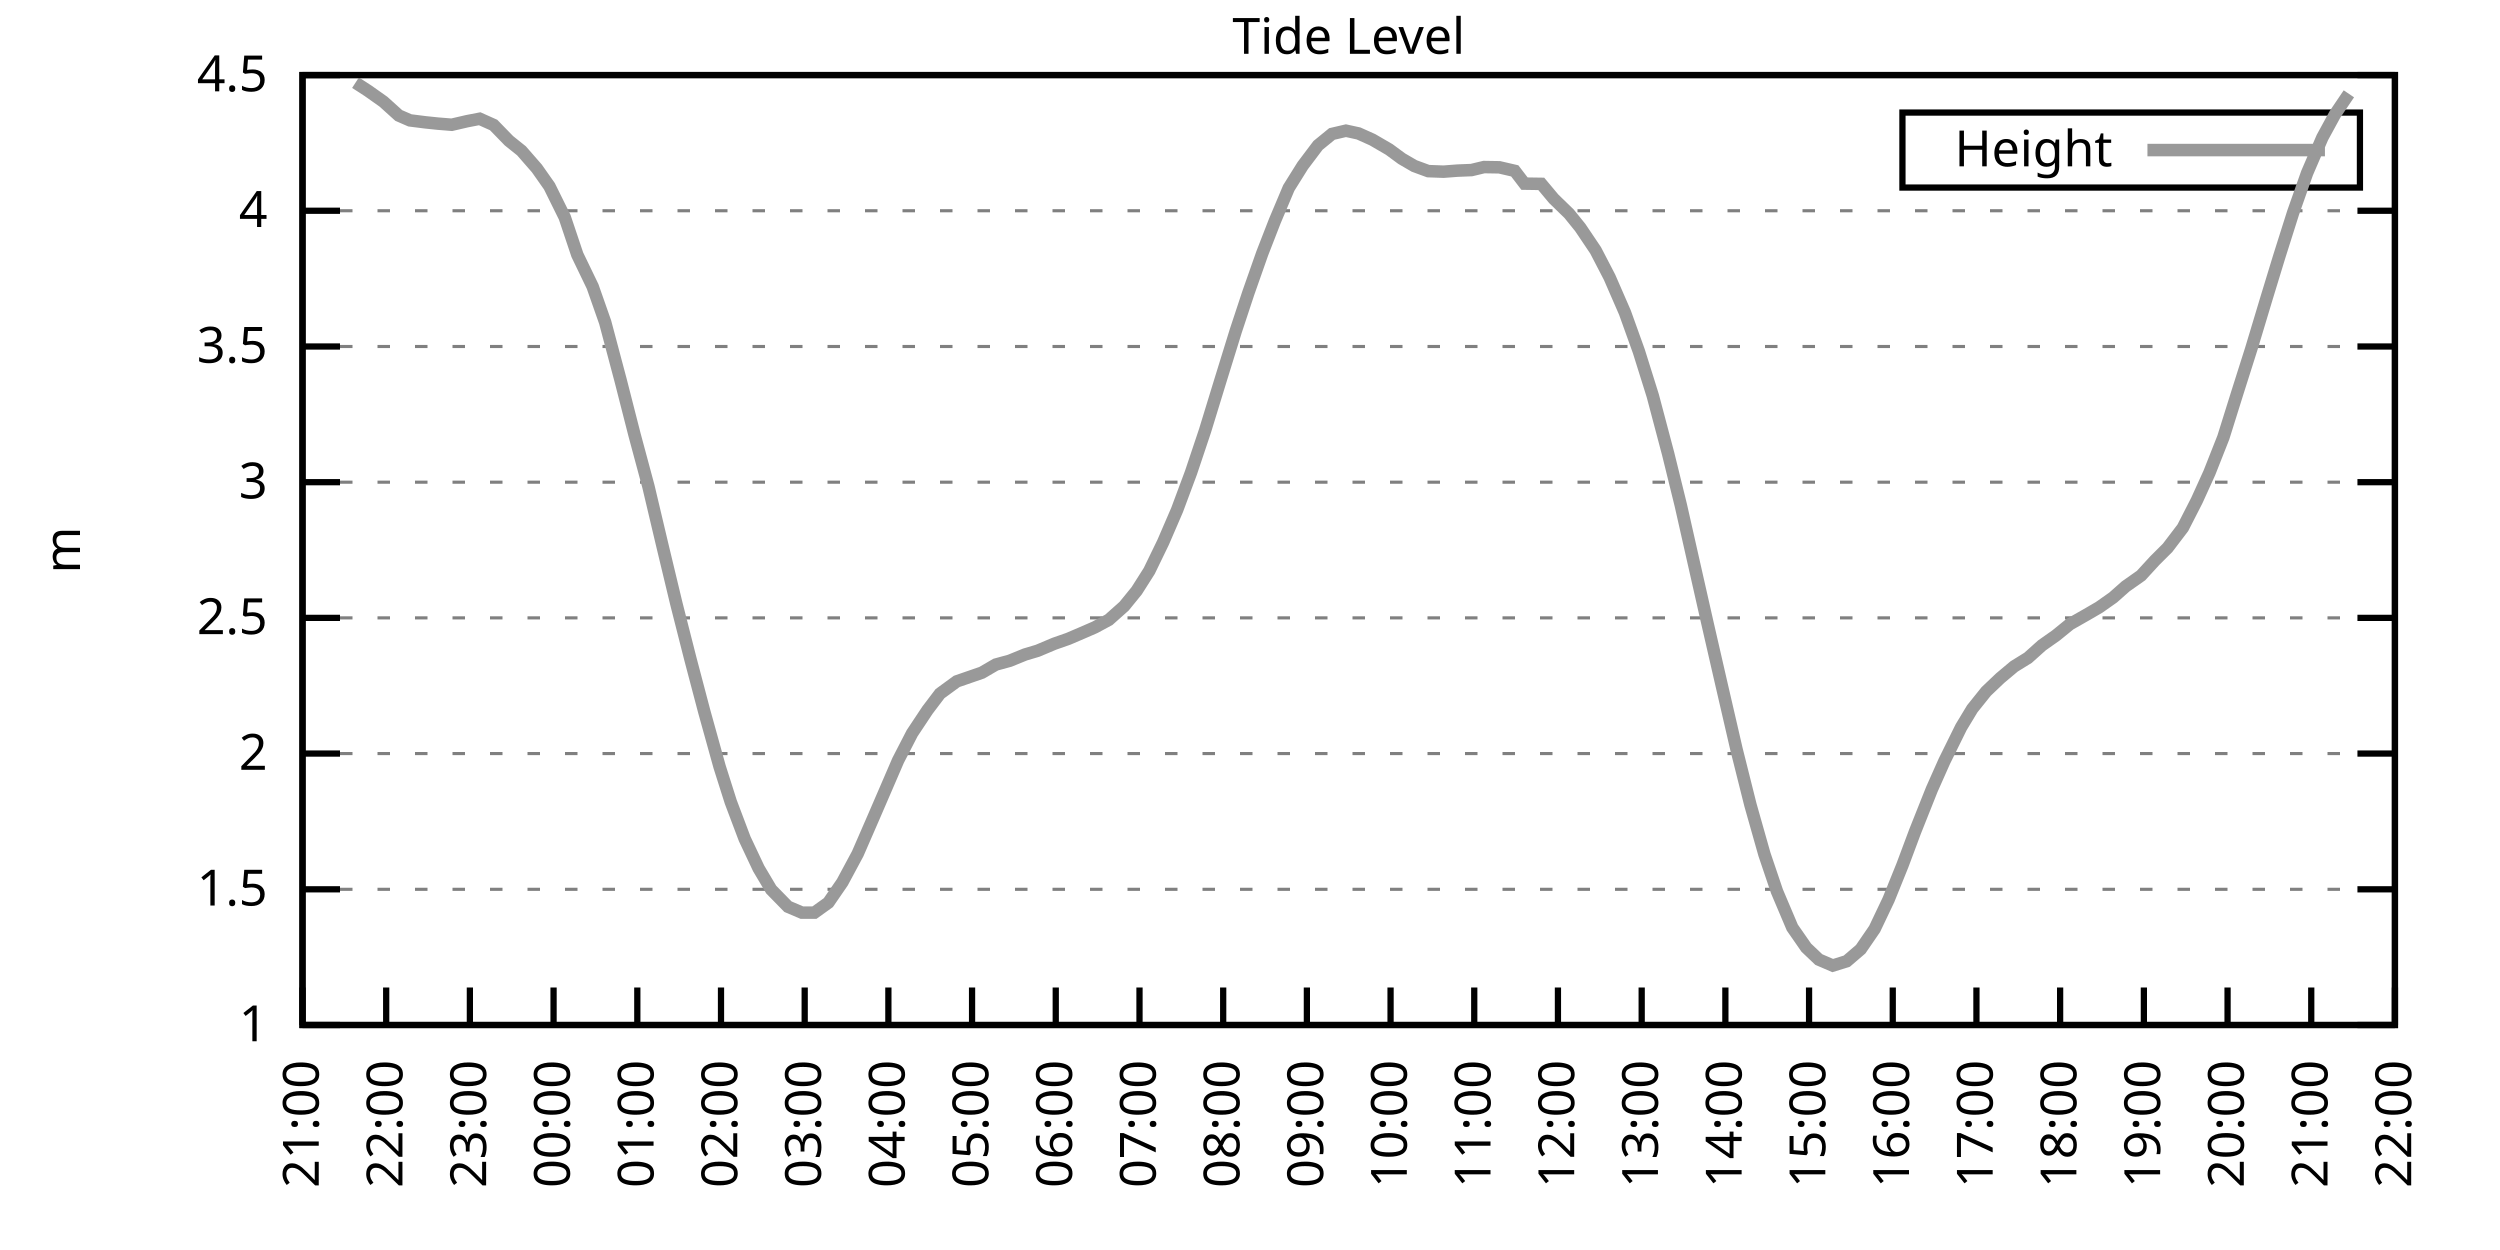
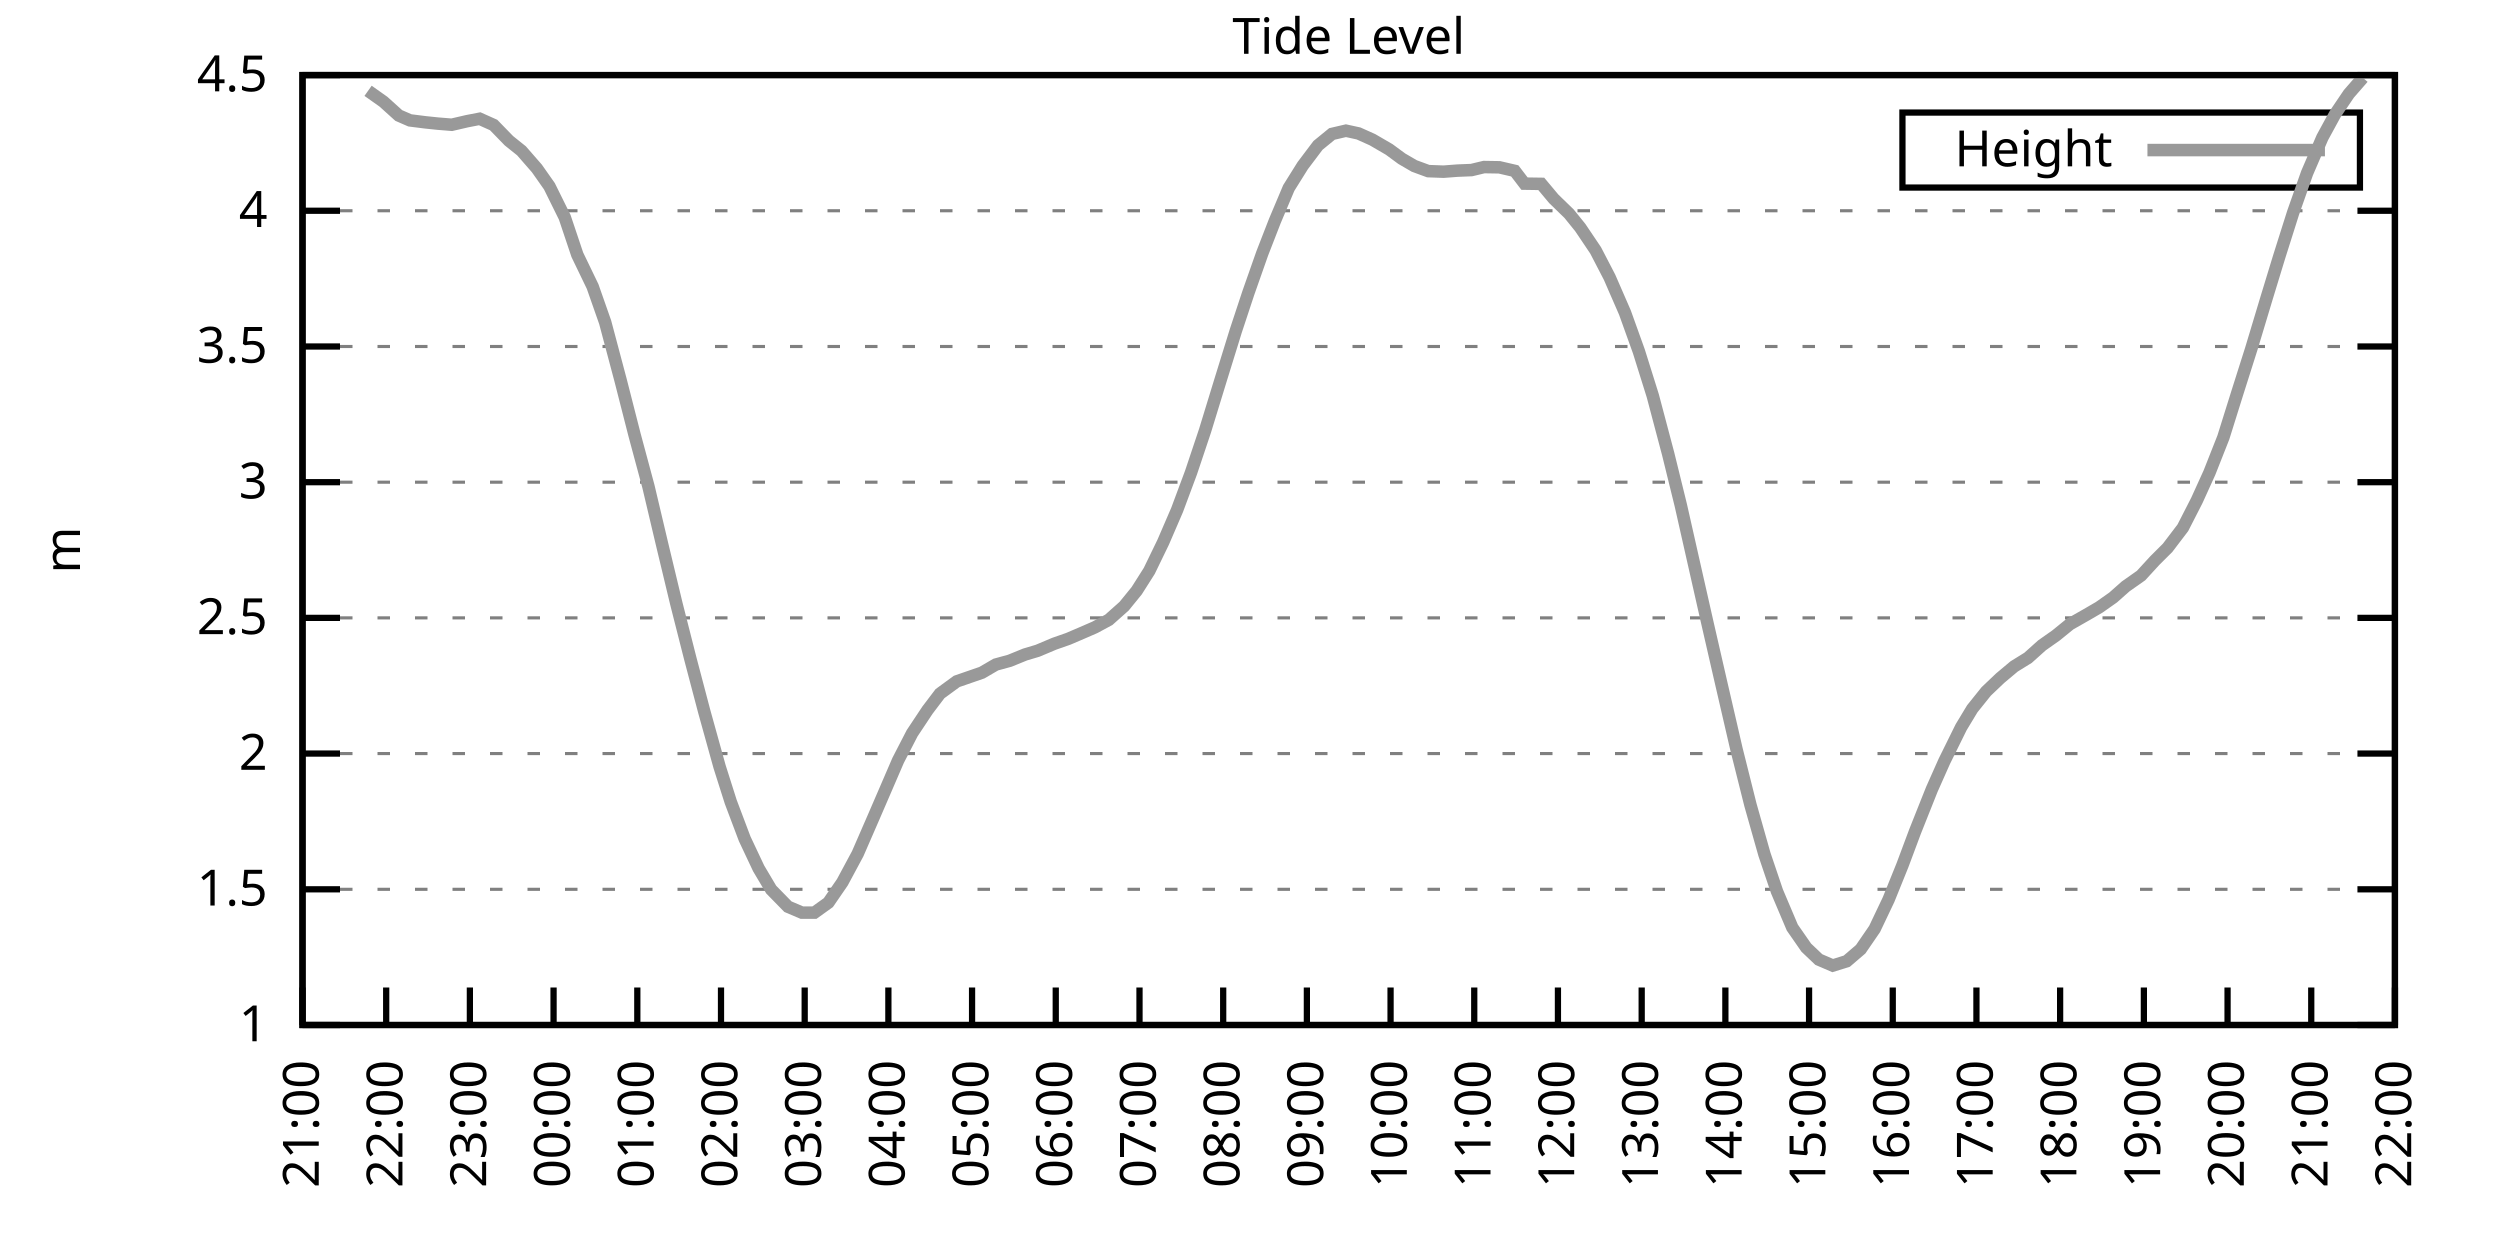
<svg xmlns="http://www.w3.org/2000/svg" xmlns:xlink="http://www.w3.org/1999/xlink" width="400" height="200" viewBox="0 0 400 200">
  <g id="gnuplot_canvas">
    <rect x="0" y="0" width="400" height="200" fill="none" />
    <defs>
      <circle id="gpDot" r="0.5" stroke-width="0.5" stroke="currentColor" />
      <path id="gpPt0" stroke-width="0.333" stroke="currentColor" d="M-1,0 h2 M0,-1 v2" />
      <path id="gpPt1" stroke-width="0.333" stroke="currentColor" d="M-1,-1 L1,1 M1,-1 L-1,1" />
      <path id="gpPt2" stroke-width="0.333" stroke="currentColor" d="M-1,0 L1,0 M0,-1 L0,1 M-1,-1 L1,1 M-1,1 L1,-1" />
      <rect id="gpPt3" stroke-width="0.333" stroke="currentColor" x="-1" y="-1" width="2" height="2" />
      <rect id="gpPt4" stroke-width="0.333" stroke="currentColor" fill="currentColor" x="-1" y="-1" width="2" height="2" />
      <circle id="gpPt5" stroke-width="0.333" stroke="currentColor" cx="0" cy="0" r="1" />
      <use xlink:href="#gpPt5" id="gpPt6" fill="currentColor" stroke="none" />
      <path id="gpPt7" stroke-width="0.333" stroke="currentColor" d="M0,-1.33 L-1.33,0.67 L1.33,0.67 z" />
      <use xlink:href="#gpPt7" id="gpPt8" fill="currentColor" stroke="none" />
      <use xlink:href="#gpPt7" id="gpPt9" stroke="currentColor" transform="rotate(180)" />
      <use xlink:href="#gpPt9" id="gpPt10" fill="currentColor" stroke="none" />
      <use xlink:href="#gpPt3" id="gpPt11" stroke="currentColor" transform="rotate(45)" />
      <use xlink:href="#gpPt11" id="gpPt12" fill="currentColor" stroke="none" />
      <path id="gpPt13" stroke-width="0.333" stroke="currentColor" d="M0,1.330 L1.265,0.411 L0.782,-1.067 L-0.782,-1.076 L-1.265,0.411 z" />
      <use xlink:href="#gpPt13" id="gpPt14" fill="currentColor" stroke="none" />
      <filter id="textbox" filterUnits="objectBoundingBox" x="0" y="0" height="1" width="1">
        <feFlood flood-color="white" flood-opacity="1" result="bgnd" />
        <feComposite in="SourceGraphic" in2="bgnd" operator="atop" />
      </filter>
      <filter id="greybox" filterUnits="objectBoundingBox" x="0" y="0" height="1" width="1">
        <feFlood flood-color="lightgrey" flood-opacity="1" result="grey" />
        <feComposite in="SourceGraphic" in2="grey" operator="atop" />
      </filter>
    </defs>
    <g fill="none" color="white" stroke="currentColor" stroke-width="1.00" stroke-linecap="butt" stroke-linejoin="miter">
</g>
    <g fill="none" color="black" stroke="currentColor" stroke-width="1.00" stroke-linecap="butt" stroke-linejoin="miter">
      <g stroke="none" shape-rendering="crispEdges">
        <polygon fill="rgb(255, 255, 255)" points="48.40,164.00 383.18,164.00 383.18,12.02 48.40,12.02 " />
      </g>
    </g>
    <g fill="none" color="black" stroke="currentColor" stroke-width="1.00" stroke-linecap="butt" stroke-linejoin="miter">
</g>
    <g fill="none" color="black" stroke="black" stroke-width="0.50" stroke-linecap="butt" stroke-linejoin="miter">
</g>
    <g fill="none" color="gray" stroke="currentColor" stroke-width="0.50" stroke-linecap="butt" stroke-linejoin="miter">
      <path stroke="gray" stroke-dasharray="2,4" class="gridline" d="M48.40,164.00 L383.19,164.00  " />
    </g>
    <g fill="none" color="gray" stroke="gray" stroke-width="1.00" stroke-linecap="butt" stroke-linejoin="miter">
</g>
    <g fill="none" color="black" stroke="currentColor" stroke-width="1.00" stroke-linecap="butt" stroke-linejoin="miter">
      <path stroke="black" d="M48.40,164.00 L54.40,164.00 M383.19,164.00 L377.19,164.00  " />
      <g transform="translate(42.80,166.60)" stroke="none" fill="black" font-family="Sans" font-size="8.00" text-anchor="end">
        <text>
          <tspan font-family="Sans"> 1</tspan>
        </text>
      </g>
    </g>
    <g fill="none" color="black" stroke="currentColor" stroke-width="1.00" stroke-linecap="butt" stroke-linejoin="miter">
</g>
    <g fill="none" color="black" stroke="black" stroke-width="0.50" stroke-linecap="butt" stroke-linejoin="miter">
</g>
    <g fill="none" color="gray" stroke="currentColor" stroke-width="0.50" stroke-linecap="butt" stroke-linejoin="miter">
      <path stroke="gray" stroke-dasharray="2,4" class="gridline" d="M48.40,142.29 L383.19,142.29  " />
    </g>
    <g fill="none" color="gray" stroke="gray" stroke-width="1.00" stroke-linecap="butt" stroke-linejoin="miter">
</g>
    <g fill="none" color="black" stroke="currentColor" stroke-width="1.00" stroke-linecap="butt" stroke-linejoin="miter">
      <path stroke="black" d="M48.40,142.29 L54.40,142.29 M383.19,142.29 L377.19,142.29  " />
      <g transform="translate(42.80,144.89)" stroke="none" fill="black" font-family="Sans" font-size="8.00" text-anchor="end">
        <text>
          <tspan font-family="Sans"> 1.5</tspan>
        </text>
      </g>
    </g>
    <g fill="none" color="black" stroke="currentColor" stroke-width="1.00" stroke-linecap="butt" stroke-linejoin="miter">
</g>
    <g fill="none" color="black" stroke="black" stroke-width="0.50" stroke-linecap="butt" stroke-linejoin="miter">
</g>
    <g fill="none" color="gray" stroke="currentColor" stroke-width="0.50" stroke-linecap="butt" stroke-linejoin="miter">
      <path stroke="gray" stroke-dasharray="2,4" class="gridline" d="M48.40,120.57 L383.19,120.57  " />
    </g>
    <g fill="none" color="gray" stroke="gray" stroke-width="1.00" stroke-linecap="butt" stroke-linejoin="miter">
</g>
    <g fill="none" color="black" stroke="currentColor" stroke-width="1.00" stroke-linecap="butt" stroke-linejoin="miter">
      <path stroke="black" d="M48.40,120.57 L54.40,120.57 M383.19,120.57 L377.19,120.57  " />
      <g transform="translate(42.80,123.17)" stroke="none" fill="black" font-family="Sans" font-size="8.00" text-anchor="end">
        <text>
          <tspan font-family="Sans"> 2</tspan>
        </text>
      </g>
    </g>
    <g fill="none" color="black" stroke="currentColor" stroke-width="1.00" stroke-linecap="butt" stroke-linejoin="miter">
</g>
    <g fill="none" color="black" stroke="black" stroke-width="0.50" stroke-linecap="butt" stroke-linejoin="miter">
</g>
    <g fill="none" color="gray" stroke="currentColor" stroke-width="0.50" stroke-linecap="butt" stroke-linejoin="miter">
      <path stroke="gray" stroke-dasharray="2,4" class="gridline" d="M48.40,98.86 L383.19,98.86  " />
    </g>
    <g fill="none" color="gray" stroke="gray" stroke-width="1.00" stroke-linecap="butt" stroke-linejoin="miter">
</g>
    <g fill="none" color="black" stroke="currentColor" stroke-width="1.00" stroke-linecap="butt" stroke-linejoin="miter">
      <path stroke="black" d="M48.40,98.86 L54.40,98.86 M383.19,98.86 L377.19,98.86  " />
      <g transform="translate(42.80,101.46)" stroke="none" fill="black" font-family="Sans" font-size="8.00" text-anchor="end">
        <text>
          <tspan font-family="Sans"> 2.5</tspan>
        </text>
      </g>
    </g>
    <g fill="none" color="black" stroke="currentColor" stroke-width="1.00" stroke-linecap="butt" stroke-linejoin="miter">
</g>
    <g fill="none" color="black" stroke="black" stroke-width="0.50" stroke-linecap="butt" stroke-linejoin="miter">
</g>
    <g fill="none" color="gray" stroke="currentColor" stroke-width="0.50" stroke-linecap="butt" stroke-linejoin="miter">
      <path stroke="gray" stroke-dasharray="2,4" class="gridline" d="M48.40,77.15 L383.19,77.15  " />
    </g>
    <g fill="none" color="gray" stroke="gray" stroke-width="1.00" stroke-linecap="butt" stroke-linejoin="miter">
</g>
    <g fill="none" color="black" stroke="currentColor" stroke-width="1.00" stroke-linecap="butt" stroke-linejoin="miter">
      <path stroke="black" d="M48.40,77.15 L54.40,77.15 M383.19,77.15 L377.19,77.15  " />
      <g transform="translate(42.80,79.75)" stroke="none" fill="black" font-family="Sans" font-size="8.00" text-anchor="end">
        <text>
          <tspan font-family="Sans"> 3</tspan>
        </text>
      </g>
    </g>
    <g fill="none" color="black" stroke="currentColor" stroke-width="1.00" stroke-linecap="butt" stroke-linejoin="miter">
</g>
    <g fill="none" color="black" stroke="black" stroke-width="0.50" stroke-linecap="butt" stroke-linejoin="miter">
</g>
    <g fill="none" color="gray" stroke="currentColor" stroke-width="0.50" stroke-linecap="butt" stroke-linejoin="miter">
      <path stroke="gray" stroke-dasharray="2,4" class="gridline" d="M48.40,55.44 L383.19,55.44  " />
    </g>
    <g fill="none" color="gray" stroke="gray" stroke-width="1.00" stroke-linecap="butt" stroke-linejoin="miter">
</g>
    <g fill="none" color="black" stroke="currentColor" stroke-width="1.00" stroke-linecap="butt" stroke-linejoin="miter">
      <path stroke="black" d="M48.40,55.44 L54.40,55.44 M383.19,55.44 L377.19,55.44  " />
      <g transform="translate(42.80,58.04)" stroke="none" fill="black" font-family="Sans" font-size="8.00" text-anchor="end">
        <text>
          <tspan font-family="Sans"> 3.5</tspan>
        </text>
      </g>
    </g>
    <g fill="none" color="black" stroke="currentColor" stroke-width="1.00" stroke-linecap="butt" stroke-linejoin="miter">
</g>
    <g fill="none" color="black" stroke="black" stroke-width="0.50" stroke-linecap="butt" stroke-linejoin="miter">
</g>
    <g fill="none" color="gray" stroke="currentColor" stroke-width="0.50" stroke-linecap="butt" stroke-linejoin="miter">
      <path stroke="gray" stroke-dasharray="2,4" class="gridline" d="M48.40,33.72 L383.19,33.72  " />
    </g>
    <g fill="none" color="gray" stroke="gray" stroke-width="1.00" stroke-linecap="butt" stroke-linejoin="miter">
</g>
    <g fill="none" color="black" stroke="currentColor" stroke-width="1.00" stroke-linecap="butt" stroke-linejoin="miter">
      <path stroke="black" d="M48.40,33.72 L54.40,33.72 M383.19,33.72 L377.19,33.72  " />
      <g transform="translate(42.80,36.32)" stroke="none" fill="black" font-family="Sans" font-size="8.00" text-anchor="end">
        <text>
          <tspan font-family="Sans"> 4</tspan>
        </text>
      </g>
    </g>
    <g fill="none" color="black" stroke="currentColor" stroke-width="1.00" stroke-linecap="butt" stroke-linejoin="miter">
</g>
    <g fill="none" color="black" stroke="black" stroke-width="0.50" stroke-linecap="butt" stroke-linejoin="miter">
</g>
    <g fill="none" color="gray" stroke="currentColor" stroke-width="0.50" stroke-linecap="butt" stroke-linejoin="miter">
      <path stroke="gray" stroke-dasharray="2,4" class="gridline" d="M48.40,12.01 L383.19,12.01  " />
    </g>
    <g fill="none" color="gray" stroke="gray" stroke-width="1.00" stroke-linecap="butt" stroke-linejoin="miter">
</g>
    <g fill="none" color="black" stroke="currentColor" stroke-width="1.00" stroke-linecap="butt" stroke-linejoin="miter">
      <path stroke="black" d="M48.40,12.01 L54.40,12.01 M383.19,12.01 L377.19,12.01  " />
      <g transform="translate(42.80,14.61)" stroke="none" fill="black" font-family="Sans" font-size="8.00" text-anchor="end">
        <text>
          <tspan font-family="Sans"> 4.5</tspan>
        </text>
      </g>
    </g>
    <g fill="none" color="black" stroke="currentColor" stroke-width="1.00" stroke-linecap="butt" stroke-linejoin="miter">
      <path stroke="black" d="M48.40,164.00 L48.40,158.00  " />
      <g transform="translate(51.00,169.60) rotate(270.00)" stroke="none" fill="black" font-family="Sans" font-size="8.00" text-anchor="end">
        <text>
          <tspan font-family="Sans">21:00</tspan>
        </text>
      </g>
    </g>
    <g fill="none" color="black" stroke="currentColor" stroke-width="1.00" stroke-linecap="butt" stroke-linejoin="miter">
      <path stroke="black" d="M61.79,164.00 L61.79,158.00  " />
      <g transform="translate(64.39,169.60) rotate(270.00)" stroke="none" fill="black" font-family="Sans" font-size="8.00" text-anchor="end">
        <text>
          <tspan font-family="Sans">22:00</tspan>
        </text>
      </g>
    </g>
    <g fill="none" color="black" stroke="currentColor" stroke-width="1.00" stroke-linecap="butt" stroke-linejoin="miter">
      <path stroke="black" d="M75.18,164.00 L75.18,158.00  " />
      <g transform="translate(77.78,169.60) rotate(270.00)" stroke="none" fill="black" font-family="Sans" font-size="8.00" text-anchor="end">
        <text>
          <tspan font-family="Sans">23:00</tspan>
        </text>
      </g>
    </g>
    <g fill="none" color="black" stroke="currentColor" stroke-width="1.00" stroke-linecap="butt" stroke-linejoin="miter">
      <path stroke="black" d="M88.57,164.00 L88.57,158.00  " />
      <g transform="translate(91.17,169.60) rotate(270.00)" stroke="none" fill="black" font-family="Sans" font-size="8.00" text-anchor="end">
        <text>
          <tspan font-family="Sans">00:00</tspan>
        </text>
      </g>
    </g>
    <g fill="none" color="black" stroke="currentColor" stroke-width="1.00" stroke-linecap="butt" stroke-linejoin="miter">
      <path stroke="black" d="M101.97,164.00 L101.97,158.00  " />
      <g transform="translate(104.57,169.60) rotate(270.00)" stroke="none" fill="black" font-family="Sans" font-size="8.00" text-anchor="end">
        <text>
          <tspan font-family="Sans">01:00</tspan>
        </text>
      </g>
    </g>
    <g fill="none" color="black" stroke="currentColor" stroke-width="1.00" stroke-linecap="butt" stroke-linejoin="miter">
      <path stroke="black" d="M115.36,164.00 L115.36,158.00  " />
      <g transform="translate(117.96,169.60) rotate(270.00)" stroke="none" fill="black" font-family="Sans" font-size="8.00" text-anchor="end">
        <text>
          <tspan font-family="Sans">02:00</tspan>
        </text>
      </g>
    </g>
    <g fill="none" color="black" stroke="currentColor" stroke-width="1.00" stroke-linecap="butt" stroke-linejoin="miter">
      <path stroke="black" d="M128.75,164.00 L128.75,158.00  " />
      <g transform="translate(131.35,169.60) rotate(270.00)" stroke="none" fill="black" font-family="Sans" font-size="8.00" text-anchor="end">
        <text>
          <tspan font-family="Sans">03:00</tspan>
        </text>
      </g>
    </g>
    <g fill="none" color="black" stroke="currentColor" stroke-width="1.00" stroke-linecap="butt" stroke-linejoin="miter">
      <path stroke="black" d="M142.14,164.00 L142.14,158.00  " />
      <g transform="translate(144.74,169.60) rotate(270.00)" stroke="none" fill="black" font-family="Sans" font-size="8.00" text-anchor="end">
        <text>
          <tspan font-family="Sans">04:00</tspan>
        </text>
      </g>
    </g>
    <g fill="none" color="black" stroke="currentColor" stroke-width="1.00" stroke-linecap="butt" stroke-linejoin="miter">
      <path stroke="black" d="M155.53,164.00 L155.53,158.00  " />
      <g transform="translate(158.13,169.60) rotate(270.00)" stroke="none" fill="black" font-family="Sans" font-size="8.00" text-anchor="end">
        <text>
          <tspan font-family="Sans">05:00</tspan>
        </text>
      </g>
    </g>
    <g fill="none" color="black" stroke="currentColor" stroke-width="1.00" stroke-linecap="butt" stroke-linejoin="miter">
      <path stroke="black" d="M168.92,164.00 L168.92,158.00  " />
      <g transform="translate(171.52,169.60) rotate(270.00)" stroke="none" fill="black" font-family="Sans" font-size="8.00" text-anchor="end">
        <text>
          <tspan font-family="Sans">06:00</tspan>
        </text>
      </g>
    </g>
    <g fill="none" color="black" stroke="currentColor" stroke-width="1.00" stroke-linecap="butt" stroke-linejoin="miter">
      <path stroke="black" d="M182.32,164.00 L182.32,158.00  " />
      <g transform="translate(184.92,169.60) rotate(270.00)" stroke="none" fill="black" font-family="Sans" font-size="8.00" text-anchor="end">
        <text>
          <tspan font-family="Sans">07:00</tspan>
        </text>
      </g>
    </g>
    <g fill="none" color="black" stroke="currentColor" stroke-width="1.00" stroke-linecap="butt" stroke-linejoin="miter">
      <path stroke="black" d="M195.71,164.00 L195.71,158.00  " />
      <g transform="translate(198.31,169.60) rotate(270.00)" stroke="none" fill="black" font-family="Sans" font-size="8.00" text-anchor="end">
        <text>
          <tspan font-family="Sans">08:00</tspan>
        </text>
      </g>
    </g>
    <g fill="none" color="black" stroke="currentColor" stroke-width="1.00" stroke-linecap="butt" stroke-linejoin="miter">
      <path stroke="black" d="M209.10,164.00 L209.10,158.00  " />
      <g transform="translate(211.70,169.60) rotate(270.00)" stroke="none" fill="black" font-family="Sans" font-size="8.00" text-anchor="end">
        <text>
          <tspan font-family="Sans">09:00</tspan>
        </text>
      </g>
    </g>
    <g fill="none" color="black" stroke="currentColor" stroke-width="1.00" stroke-linecap="butt" stroke-linejoin="miter">
      <path stroke="black" d="M222.49,164.00 L222.49,158.00  " />
      <g transform="translate(225.09,169.60) rotate(270.00)" stroke="none" fill="black" font-family="Sans" font-size="8.00" text-anchor="end">
        <text>
          <tspan font-family="Sans">10:00</tspan>
        </text>
      </g>
    </g>
    <g fill="none" color="black" stroke="currentColor" stroke-width="1.00" stroke-linecap="butt" stroke-linejoin="miter">
      <path stroke="black" d="M235.88,164.00 L235.88,158.00  " />
      <g transform="translate(238.48,169.60) rotate(270.00)" stroke="none" fill="black" font-family="Sans" font-size="8.00" text-anchor="end">
        <text>
          <tspan font-family="Sans">11:00</tspan>
        </text>
      </g>
    </g>
    <g fill="none" color="black" stroke="currentColor" stroke-width="1.00" stroke-linecap="butt" stroke-linejoin="miter">
      <path stroke="black" d="M249.27,164.00 L249.27,158.00  " />
      <g transform="translate(251.87,169.60) rotate(270.00)" stroke="none" fill="black" font-family="Sans" font-size="8.00" text-anchor="end">
        <text>
          <tspan font-family="Sans">12:00</tspan>
        </text>
      </g>
    </g>
    <g fill="none" color="black" stroke="currentColor" stroke-width="1.00" stroke-linecap="butt" stroke-linejoin="miter">
      <path stroke="black" d="M262.67,164.00 L262.67,158.00  " />
      <g transform="translate(265.27,169.60) rotate(270.00)" stroke="none" fill="black" font-family="Sans" font-size="8.00" text-anchor="end">
        <text>
          <tspan font-family="Sans">13:00</tspan>
        </text>
      </g>
    </g>
    <g fill="none" color="black" stroke="currentColor" stroke-width="1.00" stroke-linecap="butt" stroke-linejoin="miter">
      <path stroke="black" d="M276.06,164.00 L276.06,158.00  " />
      <g transform="translate(278.66,169.60) rotate(270.00)" stroke="none" fill="black" font-family="Sans" font-size="8.00" text-anchor="end">
        <text>
          <tspan font-family="Sans">14:00</tspan>
        </text>
      </g>
    </g>
    <g fill="none" color="black" stroke="currentColor" stroke-width="1.00" stroke-linecap="butt" stroke-linejoin="miter">
      <path stroke="black" d="M289.45,164.00 L289.45,158.00  " />
      <g transform="translate(292.05,169.60) rotate(270.00)" stroke="none" fill="black" font-family="Sans" font-size="8.00" text-anchor="end">
        <text>
          <tspan font-family="Sans">15:00</tspan>
        </text>
      </g>
    </g>
    <g fill="none" color="black" stroke="currentColor" stroke-width="1.00" stroke-linecap="butt" stroke-linejoin="miter">
      <path stroke="black" d="M302.84,164.00 L302.84,158.00  " />
      <g transform="translate(305.44,169.60) rotate(270.00)" stroke="none" fill="black" font-family="Sans" font-size="8.00" text-anchor="end">
        <text>
          <tspan font-family="Sans">16:00</tspan>
        </text>
      </g>
    </g>
    <g fill="none" color="black" stroke="currentColor" stroke-width="1.00" stroke-linecap="butt" stroke-linejoin="miter">
      <path stroke="black" d="M316.23,164.00 L316.23,158.00  " />
      <g transform="translate(318.83,169.60) rotate(270.00)" stroke="none" fill="black" font-family="Sans" font-size="8.00" text-anchor="end">
        <text>
          <tspan font-family="Sans">17:00</tspan>
        </text>
      </g>
    </g>
    <g fill="none" color="black" stroke="currentColor" stroke-width="1.00" stroke-linecap="butt" stroke-linejoin="miter">
      <path stroke="black" d="M329.62,164.00 L329.62,158.00  " />
      <g transform="translate(332.22,169.60) rotate(270.00)" stroke="none" fill="black" font-family="Sans" font-size="8.00" text-anchor="end">
        <text>
          <tspan font-family="Sans">18:00</tspan>
        </text>
      </g>
    </g>
    <g fill="none" color="black" stroke="currentColor" stroke-width="1.00" stroke-linecap="butt" stroke-linejoin="miter">
      <path stroke="black" d="M343.02,164.00 L343.02,158.00  " />
      <g transform="translate(345.62,169.60) rotate(270.00)" stroke="none" fill="black" font-family="Sans" font-size="8.00" text-anchor="end">
        <text>
          <tspan font-family="Sans">19:00</tspan>
        </text>
      </g>
    </g>
    <g fill="none" color="black" stroke="currentColor" stroke-width="1.00" stroke-linecap="butt" stroke-linejoin="miter">
      <path stroke="black" d="M356.41,164.00 L356.41,158.00  " />
      <g transform="translate(359.01,169.60) rotate(270.00)" stroke="none" fill="black" font-family="Sans" font-size="8.00" text-anchor="end">
        <text>
          <tspan font-family="Sans">20:00</tspan>
        </text>
      </g>
    </g>
    <g fill="none" color="black" stroke="currentColor" stroke-width="1.00" stroke-linecap="butt" stroke-linejoin="miter">
      <path stroke="black" d="M369.80,164.00 L369.80,158.00  " />
      <g transform="translate(372.40,169.60) rotate(270.00)" stroke="none" fill="black" font-family="Sans" font-size="8.00" text-anchor="end">
        <text>
          <tspan font-family="Sans">21:00</tspan>
        </text>
      </g>
    </g>
    <g fill="none" color="black" stroke="currentColor" stroke-width="1.00" stroke-linecap="butt" stroke-linejoin="miter">
      <path stroke="black" d="M383.19,164.00 L383.19,158.00  " />
      <g transform="translate(385.79,169.60) rotate(270.00)" stroke="none" fill="black" font-family="Sans" font-size="8.00" text-anchor="end">
        <text>
          <tspan font-family="Sans">22:00</tspan>
        </text>
      </g>
    </g>
    <g fill="none" color="black" stroke="currentColor" stroke-width="1.00" stroke-linecap="butt" stroke-linejoin="miter">
</g>
    <g fill="none" color="black" stroke="currentColor" stroke-width="1.00" stroke-linecap="butt" stroke-linejoin="miter">
      <path stroke="black" d="M48.40,12.01 L48.40,164.00 L383.19,164.00 L383.19,12.01 L48.40,12.01 Z  " />
    </g>
    <g fill="none" color="black" stroke="currentColor" stroke-width="1.00" stroke-linecap="butt" stroke-linejoin="miter">
</g>
    <g fill="none" color="black" stroke="currentColor" stroke-width="1.00" stroke-linecap="butt" stroke-linejoin="miter">
      <path stroke="black" d="M304.39,30.01 L304.39,18.01 L377.59,18.01 L377.59,30.01 L304.39,30.01 Z  " />
    </g>
    <g id="Tide_level_plot_1">
      <g fill="none" color="white" stroke="black" stroke-width="2.00" stroke-linecap="butt" stroke-linejoin="miter">
</g>
      <g fill="none" color="black" stroke="currentColor" stroke-width="2.00" stroke-linecap="butt" stroke-linejoin="miter">
        <g transform="translate(337.99,26.61)" stroke="none" fill="black" font-family="Sans" font-size="8.00" text-anchor="end">
          <text>
            <tspan font-family="Sans">Height</tspan>
          </text>
        </g>
      </g>
      <g fill="none" color="black" stroke="currentColor" stroke-width="2.00" stroke-linecap="butt" stroke-linejoin="miter">
-         <path stroke="rgb(153, 153, 153)" d="M343.59,24.01 L371.99,24.01 M56.88,13.23 L58.89,14.53 L61.35,16.27 L63.80,18.48 L65.59,19.26 L68.04,19.57   L70.05,19.78 L72.28,19.96 L74.74,19.39 L76.75,19.00 L78.98,20.00 L81.43,22.52 L83.44,24.13 L85.90,26.95   L87.91,29.81 L90.36,34.77 L92.37,40.76 L94.82,45.84 L96.83,51.57 L99.29,60.82 L101.52,69.55 L103.75,77.84   L105.98,87.27 L108.22,96.60 L110.45,105.38 L112.68,113.84 L115.13,122.66 L116.92,128.30 L119.15,134.21 L121.38,138.94   L123.39,142.33 L126.07,145.07 L128.30,146.02 L130.31,146.02 L132.54,144.42 L134.78,141.16 L137.23,136.60 L139.69,130.95   L141.47,126.83 L143.70,121.66 L145.94,117.32 L148.39,113.63 L150.40,110.98 L153.08,109.02 L157.10,107.63 L159.33,106.33   L161.56,105.72 L164.01,104.72 L166.02,104.12 L168.70,102.99 L170.93,102.21 L173.17,101.25 L175.17,100.38 L177.41,99.17   L179.86,96.99 L181.87,94.52 L183.88,91.35 L186.11,86.75 L188.34,81.58 L190.57,75.59 L192.81,68.90 L195.26,60.91   L197.72,52.96 L199.73,46.88 L201.96,40.54 L203.97,35.37 L206.20,30.08 L208.43,26.51 L210.88,23.26 L213.12,21.43   L215.35,20.91 L217.36,21.35 L219.59,22.35 L222.27,23.91 L224.28,25.39 L226.29,26.56 L228.52,27.38 L230.97,27.47   L233.20,27.30 L235.44,27.21 L237.44,26.73 L239.90,26.77 L242.36,27.34 L243.92,29.38 L246.60,29.42 L248.60,31.81   L251.06,34.20 L252.85,36.42 L255.30,40.06 L257.53,44.36 L259.99,50.01 L262.22,56.22 L264.45,63.34 L266.91,72.63   L268.92,80.80 L271.37,91.65 L273.16,99.56 L275.39,109.28 L277.84,119.88 L280.07,128.78 L282.31,136.69 L284.32,142.63   L286.77,148.41 L289.00,151.62 L291.01,153.53 L293.24,154.49 L295.48,153.79 L297.71,151.88 L299.94,148.63 L302.17,143.94   L304.40,138.42 L306.41,133.04 L309.09,126.31 L311.10,121.79 L313.78,116.36 L315.56,113.41 L317.79,110.63 L320.03,108.50   L322.26,106.63 L324.49,105.25 L326.72,103.25 L328.95,101.68 L331.19,99.86 L333.86,98.34 L335.87,97.17 L338.10,95.60   L340.11,93.82 L342.57,92.09 L344.80,89.66 L346.81,87.66 L349.26,84.44 L351.50,80.06 L353.51,75.63 L355.74,69.98   L357.97,62.86 L360.20,55.83 L362.66,47.66 L364.66,41.11 L366.90,34.03 L369.13,27.69 L371.58,22.00 L373.59,18.31   L375.82,15.01  " />
+         <path stroke="rgb(153, 153, 153)" d="M343.59,24.01 L371.99,24.01 M58.89,14.53 L61.35,16.27 L63.80,18.48 L65.59,19.26 L68.04,19.57 L70.05,19.78   L72.28,19.96 L74.74,19.39 L76.75,19.00 L78.98,20.00 L81.43,22.52 L83.44,24.13 L85.90,26.95 L87.91,29.81   L90.36,34.77 L92.37,40.76 L94.82,45.84 L96.83,51.57 L99.29,60.82 L101.52,69.55 L103.75,77.84 L105.98,87.27   L108.22,96.60 L110.45,105.38 L112.68,113.84 L115.13,122.66 L116.92,128.30 L119.15,134.21 L121.38,138.94 L123.39,142.33   L126.07,145.07 L128.30,146.02 L130.31,146.02 L132.54,144.42 L134.78,141.16 L137.23,136.60 L139.69,130.95 L141.47,126.83   L143.70,121.66 L145.94,117.32 L148.39,113.63 L150.40,110.98 L153.08,109.02 L157.10,107.63 L159.33,106.33 L161.56,105.72   L164.01,104.72 L166.02,104.12 L168.70,102.99 L170.93,102.21 L173.17,101.25 L175.17,100.38 L177.41,99.17 L179.86,96.99   L181.87,94.52 L183.88,91.35 L186.11,86.75 L188.34,81.58 L190.57,75.59 L192.81,68.90 L195.26,60.91 L197.72,52.96   L199.73,46.88 L201.96,40.54 L203.97,35.37 L206.20,30.08 L208.43,26.51 L210.88,23.26 L213.12,21.43 L215.35,20.91   L217.36,21.35 L219.59,22.35 L222.27,23.91 L224.28,25.39 L226.29,26.56 L228.52,27.38 L230.97,27.47 L233.20,27.30   L235.44,27.21 L237.44,26.73 L239.90,26.77 L242.36,27.34 L243.92,29.38 L246.60,29.42 L248.60,31.81 L251.06,34.20   L252.85,36.42 L255.30,40.06 L257.53,44.36 L259.99,50.01 L262.22,56.22 L264.45,63.34 L266.91,72.63 L268.92,80.80   L271.37,91.65 L273.16,99.56 L275.39,109.28 L277.84,119.88 L280.07,128.78 L282.31,136.69 L284.32,142.63 L286.77,148.41   L289.00,151.62 L291.01,153.53 L293.24,154.49 L295.48,153.79 L297.71,151.88 L299.94,148.63 L302.17,143.94 L304.40,138.42   L306.41,133.04 L309.09,126.31 L311.10,121.79 L313.78,116.36 L315.56,113.41 L317.79,110.63 L320.03,108.50 L322.26,106.63   L324.49,105.25 L326.72,103.25 L328.95,101.68 L331.19,99.86 L333.86,98.34 L335.87,97.17 L338.10,95.60 L340.11,93.82   L342.57,92.09 L344.80,89.66 L346.81,87.66 L349.26,84.44 L351.50,80.06 L353.51,75.63 L355.74,69.98 L357.97,62.86   L360.20,55.83 L362.66,47.66 L364.66,41.11 L366.90,34.03 L369.13,27.69 L371.58,22.00 L373.59,18.31 L375.82,15.01   L378.06,12.44  " />
      </g>
    </g>
    <g fill="none" color="black" stroke="currentColor" stroke-width="2.00" stroke-linecap="butt" stroke-linejoin="miter">
</g>
    <g fill="none" color="black" stroke="black" stroke-width="1.00" stroke-linecap="butt" stroke-linejoin="miter">
</g>
    <g fill="none" color="black" stroke="currentColor" stroke-width="1.00" stroke-linecap="butt" stroke-linejoin="miter">
      <path stroke="black" d="M48.40,12.01 L48.40,164.00 L383.19,164.00 L383.19,12.01 L48.40,12.01 Z  " />
      <g transform="translate(12.80,88.01) rotate(270.00)" stroke="none" fill="black" font-family="Sans" font-size="8.00" text-anchor="middle">
        <text>
          <tspan font-family="Sans">m</tspan>
        </text>
      </g>
    </g>
    <g fill="none" color="black" stroke="currentColor" stroke-width="1.00" stroke-linecap="butt" stroke-linejoin="miter">
</g>
    <g fill="none" color="black" stroke="currentColor" stroke-width="1.00" stroke-linecap="butt" stroke-linejoin="miter">
      <g transform="translate(215.79,8.61)" stroke="none" fill="black" font-family="Sans" font-size="8.00" text-anchor="middle">
        <text>
          <tspan font-family="Sans">Tide Level</tspan>
        </text>
      </g>
    </g>
    <g fill="none" color="black" stroke="currentColor" stroke-width="1.00" stroke-linecap="butt" stroke-linejoin="miter">
</g>
  </g>
</svg>
